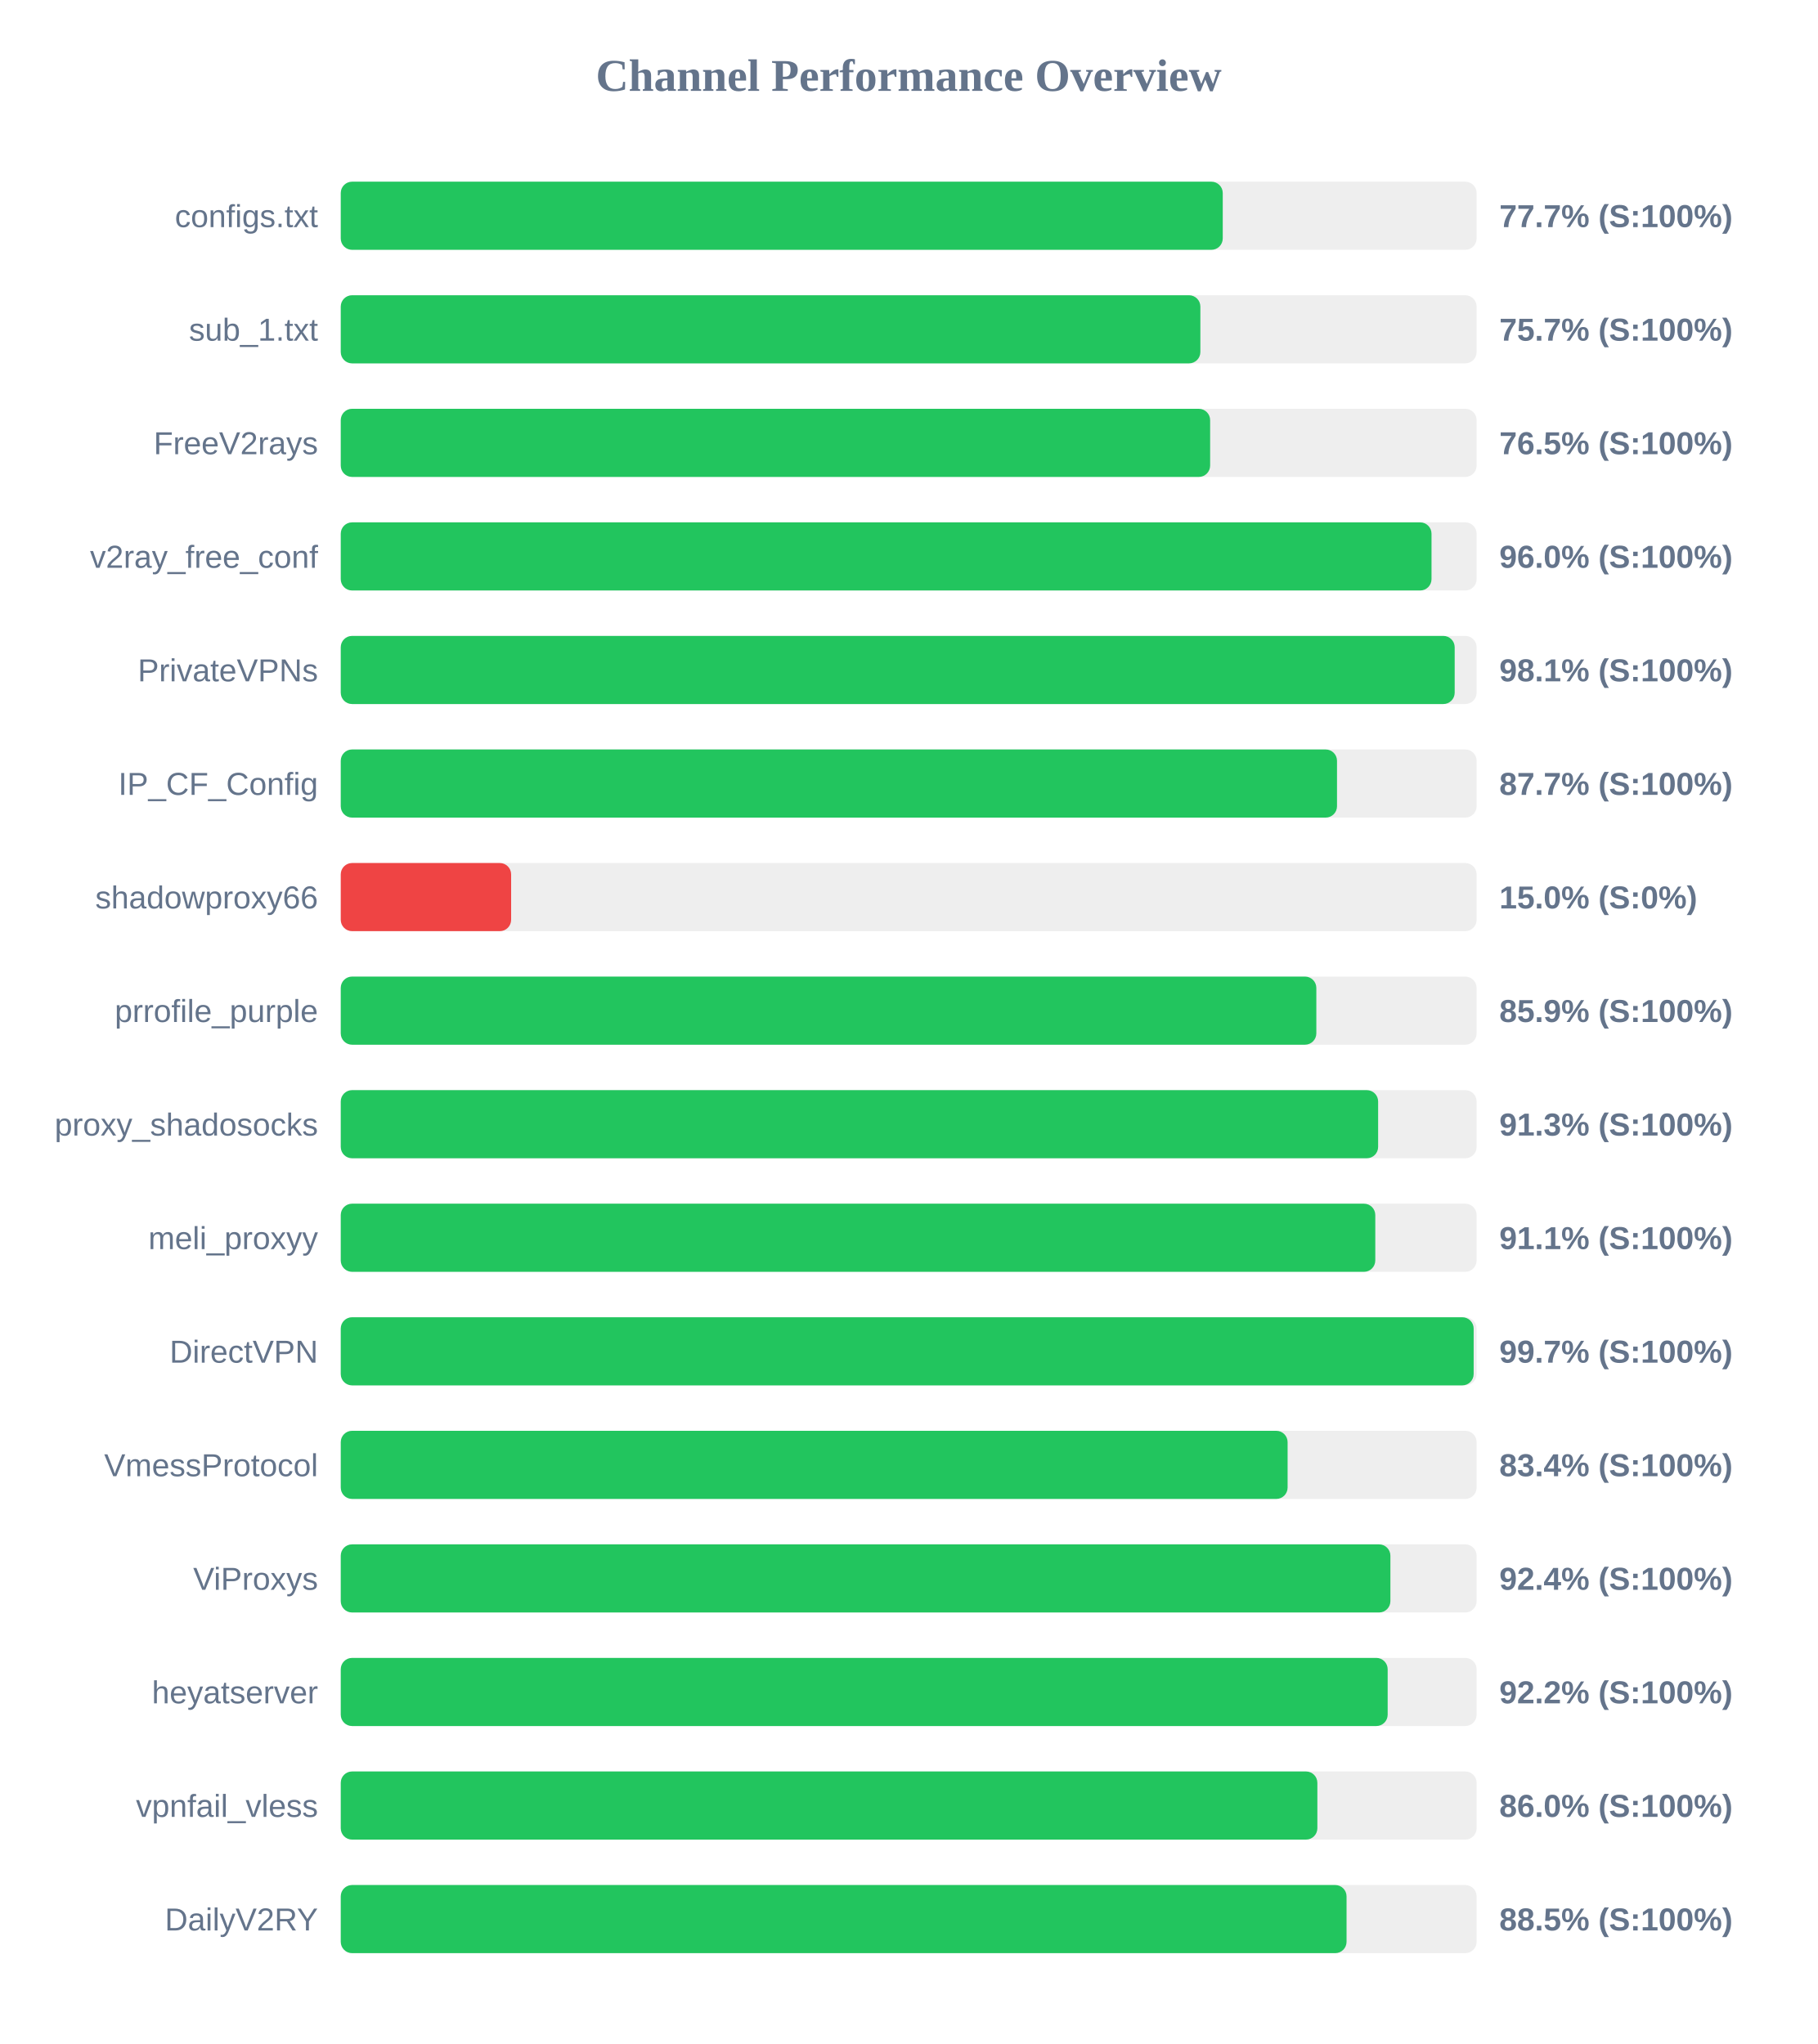
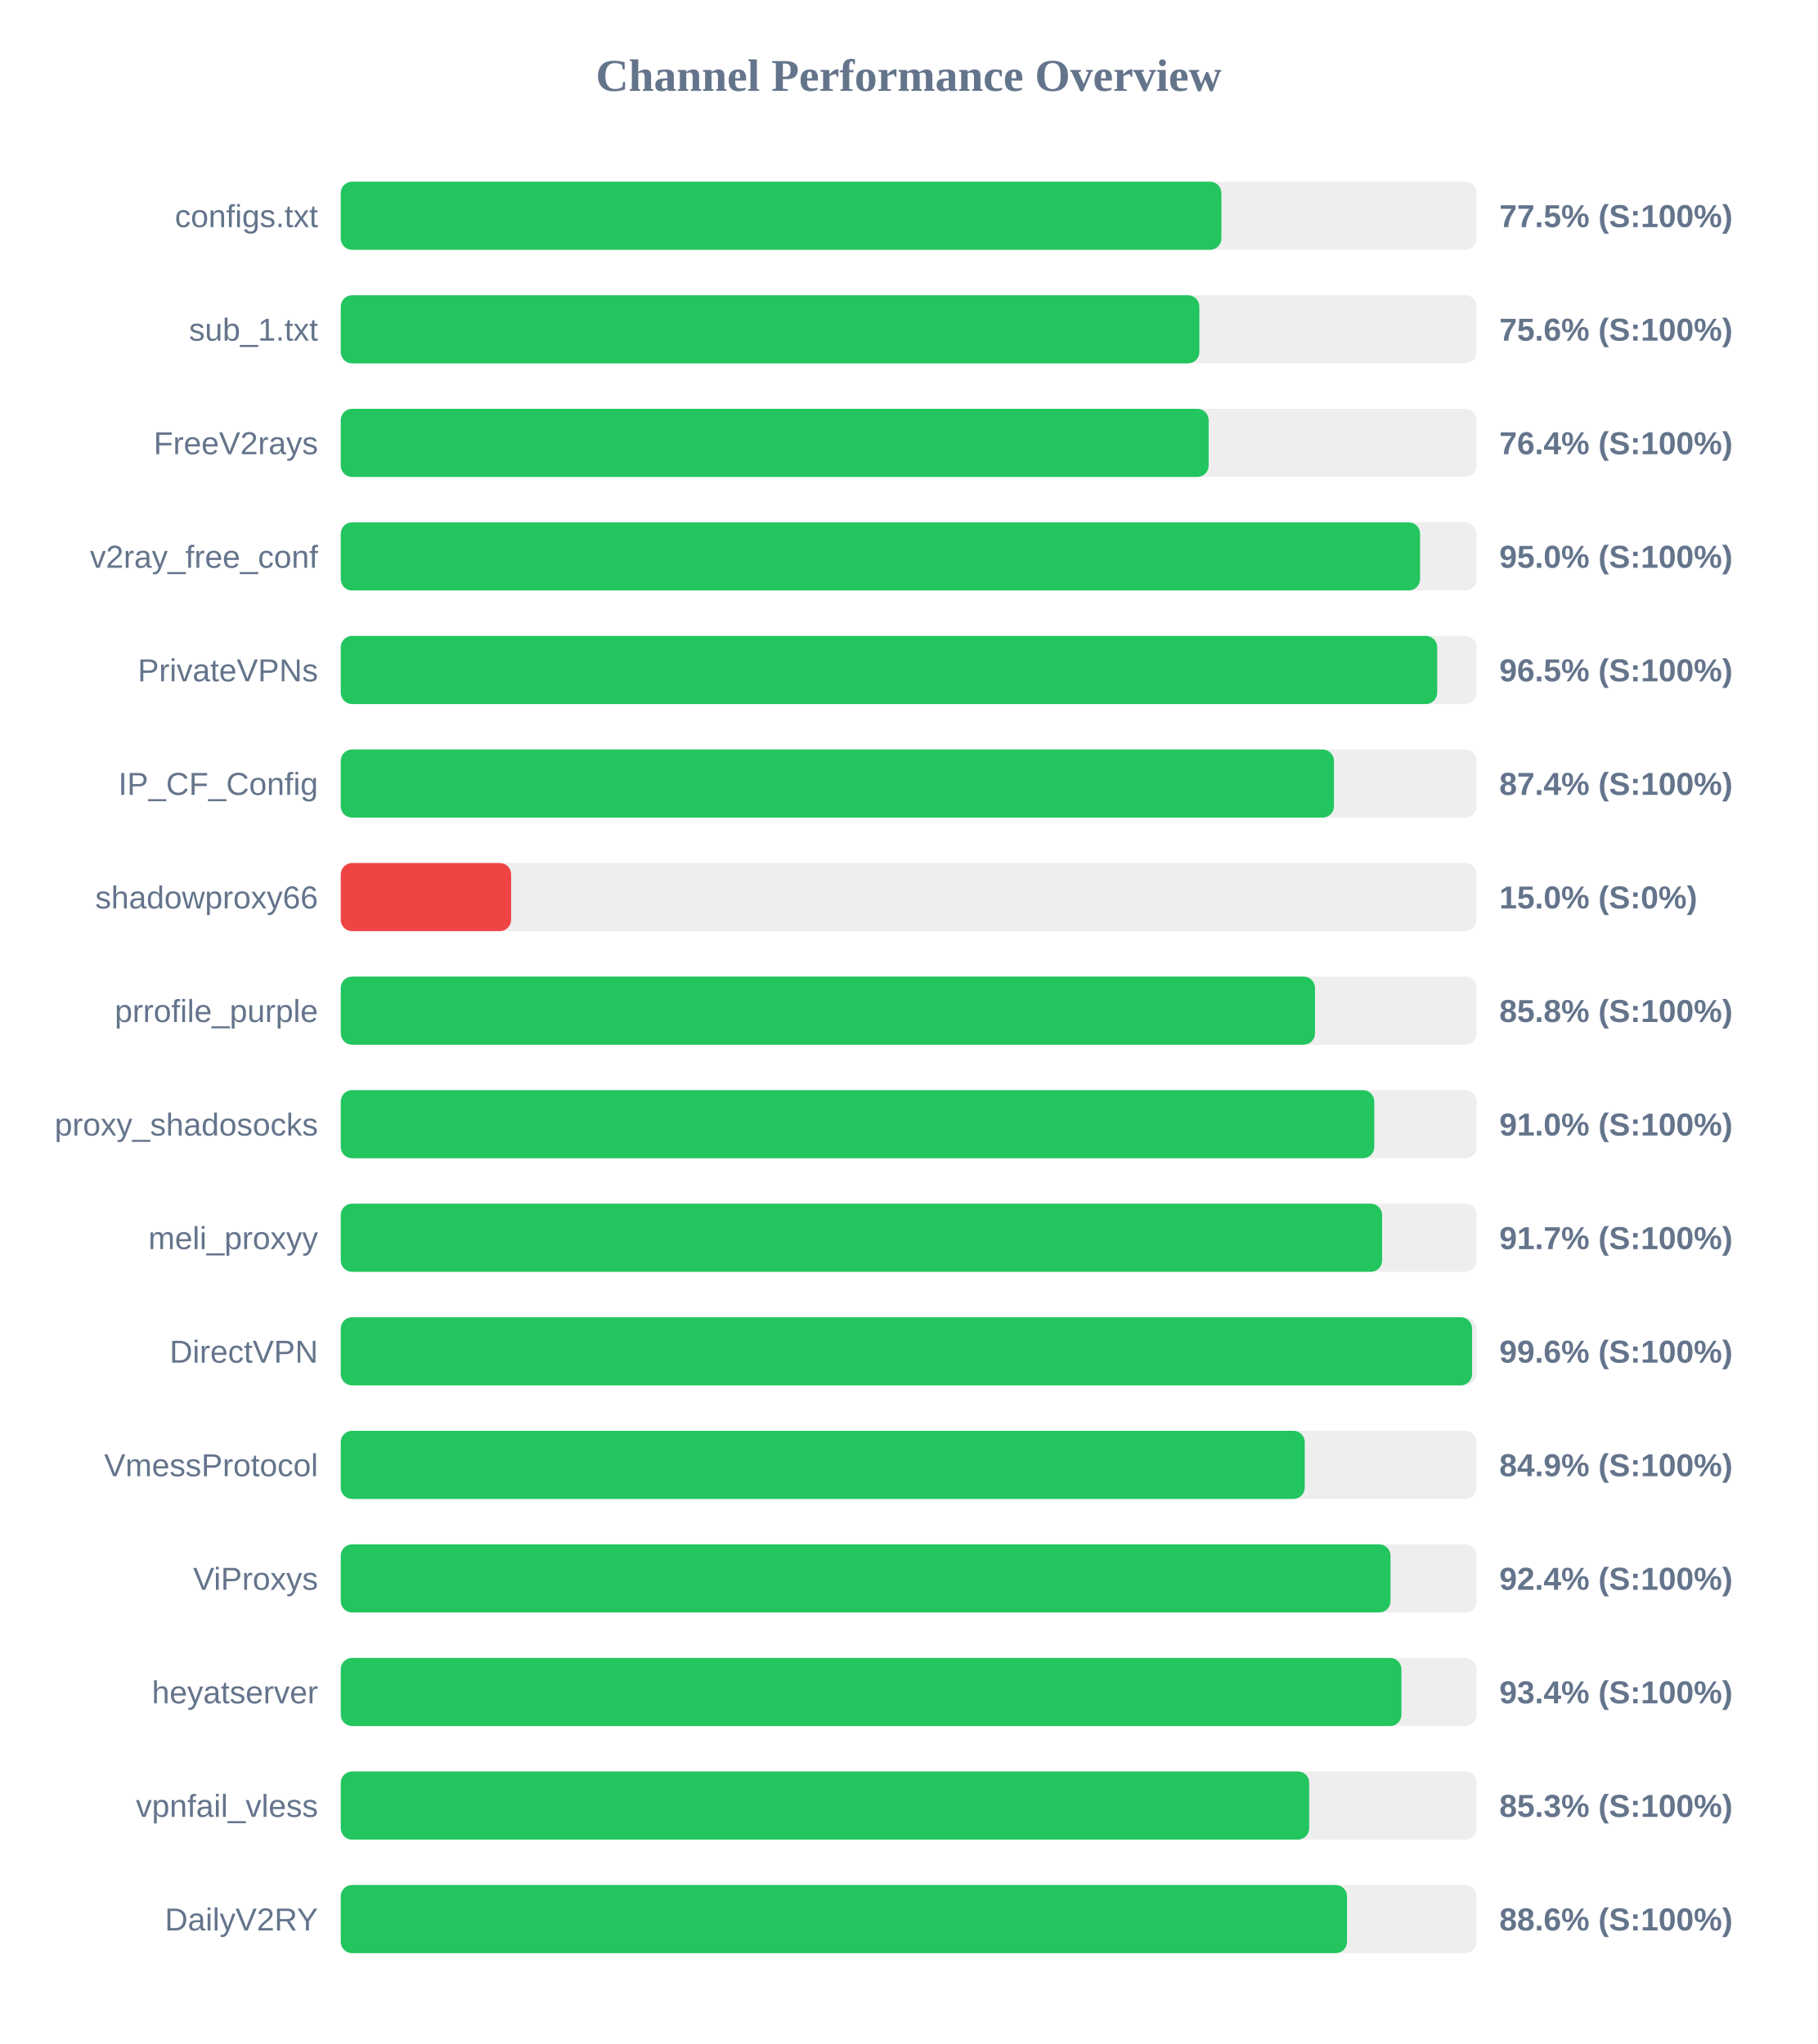
<svg xmlns="http://www.w3.org/2000/svg" width="800" height="900" version="1.1">
  <style>
        .row { font: 14px Arial; fill: #64748b; }
        .score { font: bold 14px Arial; fill: #64748b; }
    </style>
  <text x="400" y="40" text-anchor="middle" font-size="20px" font-weight="bold" fill="#64748b">Channel Performance Overview</text>
  <rect x="150" y="80" width="500" height="30" fill="#eee" rx="5" />
-   <rect x="150" y="80" width="388.25" height="30" fill="#22c55e" rx="5" />
+   <rect x="150" y="80" width="387.65" height="30" fill="#22c55e" rx="5" />
  <text x="140" y="100" text-anchor="end" class="row">configs.txt</text>
-   <text x="660" y="100" text-anchor="start" class="score">77.7% (S:100%)</text>
+   <text x="660" y="100" text-anchor="start" class="score">77.5% (S:100%)</text>
  <rect x="150" y="130" width="500" height="30" fill="#eee" rx="5" />
-   <rect x="150" y="130" width="378.4" height="30" fill="#22c55e" rx="5" />
+   <rect x="150" y="130" width="377.95" height="30" fill="#22c55e" rx="5" />
  <text x="140" y="150" text-anchor="end" class="row">sub_1.txt</text>
-   <text x="660" y="150" text-anchor="start" class="score">75.7% (S:100%)</text>
+   <text x="660" y="150" text-anchor="start" class="score">75.6% (S:100%)</text>
  <rect x="150" y="180" width="500" height="30" fill="#eee" rx="5" />
-   <rect x="150" y="180" width="382.7" height="30" fill="#22c55e" rx="5" />
+   <rect x="150" y="180" width="382.05" height="30" fill="#22c55e" rx="5" />
  <text x="140" y="200" text-anchor="end" class="row">FreeV2rays</text>
-   <text x="660" y="200" text-anchor="start" class="score">76.5% (S:100%)</text>
+   <text x="660" y="200" text-anchor="start" class="score">76.4% (S:100%)</text>
  <rect x="150" y="230" width="500" height="30" fill="#eee" rx="5" />
-   <rect x="150" y="230" width="480.15" height="30" fill="#22c55e" rx="5" />
+   <rect x="150" y="230" width="475.1" height="30" fill="#22c55e" rx="5" />
  <text x="140" y="250" text-anchor="end" class="row">v2ray_free_conf</text>
-   <text x="660" y="250" text-anchor="start" class="score">96.0% (S:100%)</text>
+   <text x="660" y="250" text-anchor="start" class="score">95.0% (S:100%)</text>
  <rect x="150" y="280" width="500" height="30" fill="#eee" rx="5" />
-   <rect x="150" y="280" width="490.35" height="30" fill="#22c55e" rx="5" />
+   <rect x="150" y="280" width="482.65" height="30" fill="#22c55e" rx="5" />
  <text x="140" y="300" text-anchor="end" class="row">PrivateVPNs</text>
-   <text x="660" y="300" text-anchor="start" class="score">98.1% (S:100%)</text>
+   <text x="660" y="300" text-anchor="start" class="score">96.5% (S:100%)</text>
  <rect x="150" y="330" width="500" height="30" fill="#eee" rx="5" />
-   <rect x="150" y="330" width="438.55" height="30" fill="#22c55e" rx="5" />
+   <rect x="150" y="330" width="437.2" height="30" fill="#22c55e" rx="5" />
  <text x="140" y="350" text-anchor="end" class="row">IP_CF_Config</text>
-   <text x="660" y="350" text-anchor="start" class="score">87.7% (S:100%)</text>
+   <text x="660" y="350" text-anchor="start" class="score">87.4% (S:100%)</text>
  <rect x="150" y="380" width="500" height="30" fill="#eee" rx="5" />
  <rect x="150" y="380" width="75.0" height="30" fill="#ef4444" rx="5" />
  <text x="140" y="400" text-anchor="end" class="row">shadowproxy66</text>
  <text x="660" y="400" text-anchor="start" class="score">15.0% (S:0%)</text>
  <rect x="150" y="430" width="500" height="30" fill="#eee" rx="5" />
-   <rect x="150" y="430" width="429.45" height="30" fill="#22c55e" rx="5" />
+   <rect x="150" y="430" width="428.85" height="30" fill="#22c55e" rx="5" />
  <text x="140" y="450" text-anchor="end" class="row">prrofile_purple</text>
-   <text x="660" y="450" text-anchor="start" class="score">85.9% (S:100%)</text>
+   <text x="660" y="450" text-anchor="start" class="score">85.8% (S:100%)</text>
  <rect x="150" y="480" width="500" height="30" fill="#eee" rx="5" />
-   <rect x="150" y="480" width="456.65" height="30" fill="#22c55e" rx="5" />
+   <rect x="150" y="480" width="454.95" height="30" fill="#22c55e" rx="5" />
  <text x="140" y="500" text-anchor="end" class="row">proxy_shadosocks</text>
-   <text x="660" y="500" text-anchor="start" class="score">91.3% (S:100%)</text>
+   <text x="660" y="500" text-anchor="start" class="score">91.0% (S:100%)</text>
  <rect x="150" y="530" width="500" height="30" fill="#eee" rx="5" />
-   <rect x="150" y="530" width="455.4" height="30" fill="#22c55e" rx="5" />
+   <rect x="150" y="530" width="458.4" height="30" fill="#22c55e" rx="5" />
  <text x="140" y="550" text-anchor="end" class="row">meli_proxyy</text>
-   <text x="660" y="550" text-anchor="start" class="score">91.1% (S:100%)</text>
+   <text x="660" y="550" text-anchor="start" class="score">91.7% (S:100%)</text>
  <rect x="150" y="580" width="500" height="30" fill="#eee" rx="5" />
-   <rect x="150" y="580" width="498.7" height="30" fill="#22c55e" rx="5" />
+   <rect x="150" y="580" width="498.0" height="30" fill="#22c55e" rx="5" />
  <text x="140" y="600" text-anchor="end" class="row">DirectVPN</text>
-   <text x="660" y="600" text-anchor="start" class="score">99.7% (S:100%)</text>
+   <text x="660" y="600" text-anchor="start" class="score">99.6% (S:100%)</text>
  <rect x="150" y="630" width="500" height="30" fill="#eee" rx="5" />
-   <rect x="150" y="630" width="416.8" height="30" fill="#22c55e" rx="5" />
+   <rect x="150" y="630" width="424.35" height="30" fill="#22c55e" rx="5" />
  <text x="140" y="650" text-anchor="end" class="row">VmessProtocol</text>
-   <text x="660" y="650" text-anchor="start" class="score">83.4% (S:100%)</text>
+   <text x="660" y="650" text-anchor="start" class="score">84.9% (S:100%)</text>
  <rect x="150" y="680" width="500" height="30" fill="#eee" rx="5" />
-   <rect x="150" y="680" width="462.05" height="30" fill="#22c55e" rx="5" />
+   <rect x="150" y="680" width="462.1" height="30" fill="#22c55e" rx="5" />
  <text x="140" y="700" text-anchor="end" class="row">ViProxys</text>
  <text x="660" y="700" text-anchor="start" class="score">92.4% (S:100%)</text>
  <rect x="150" y="730" width="500" height="30" fill="#eee" rx="5" />
-   <rect x="150" y="730" width="460.85" height="30" fill="#22c55e" rx="5" />
+   <rect x="150" y="730" width="466.9" height="30" fill="#22c55e" rx="5" />
  <text x="140" y="750" text-anchor="end" class="row">heyatserver</text>
-   <text x="660" y="750" text-anchor="start" class="score">92.2% (S:100%)</text>
+   <text x="660" y="750" text-anchor="start" class="score">93.4% (S:100%)</text>
  <rect x="150" y="780" width="500" height="30" fill="#eee" rx="5" />
-   <rect x="150" y="780" width="429.9" height="30" fill="#22c55e" rx="5" />
+   <rect x="150" y="780" width="426.3" height="30" fill="#22c55e" rx="5" />
  <text x="140" y="800" text-anchor="end" class="row">vpnfail_vless</text>
-   <text x="660" y="800" text-anchor="start" class="score">86.0% (S:100%)</text>
+   <text x="660" y="800" text-anchor="start" class="score">85.3% (S:100%)</text>
  <rect x="150" y="830" width="500" height="30" fill="#eee" rx="5" />
-   <rect x="150" y="830" width="442.75" height="30" fill="#22c55e" rx="5" />
+   <rect x="150" y="830" width="442.95" height="30" fill="#22c55e" rx="5" />
  <text x="140" y="850" text-anchor="end" class="row">DailyV2RY</text>
-   <text x="660" y="850" text-anchor="start" class="score">88.5% (S:100%)</text>
+   <text x="660" y="850" text-anchor="start" class="score">88.6% (S:100%)</text>
</svg>
